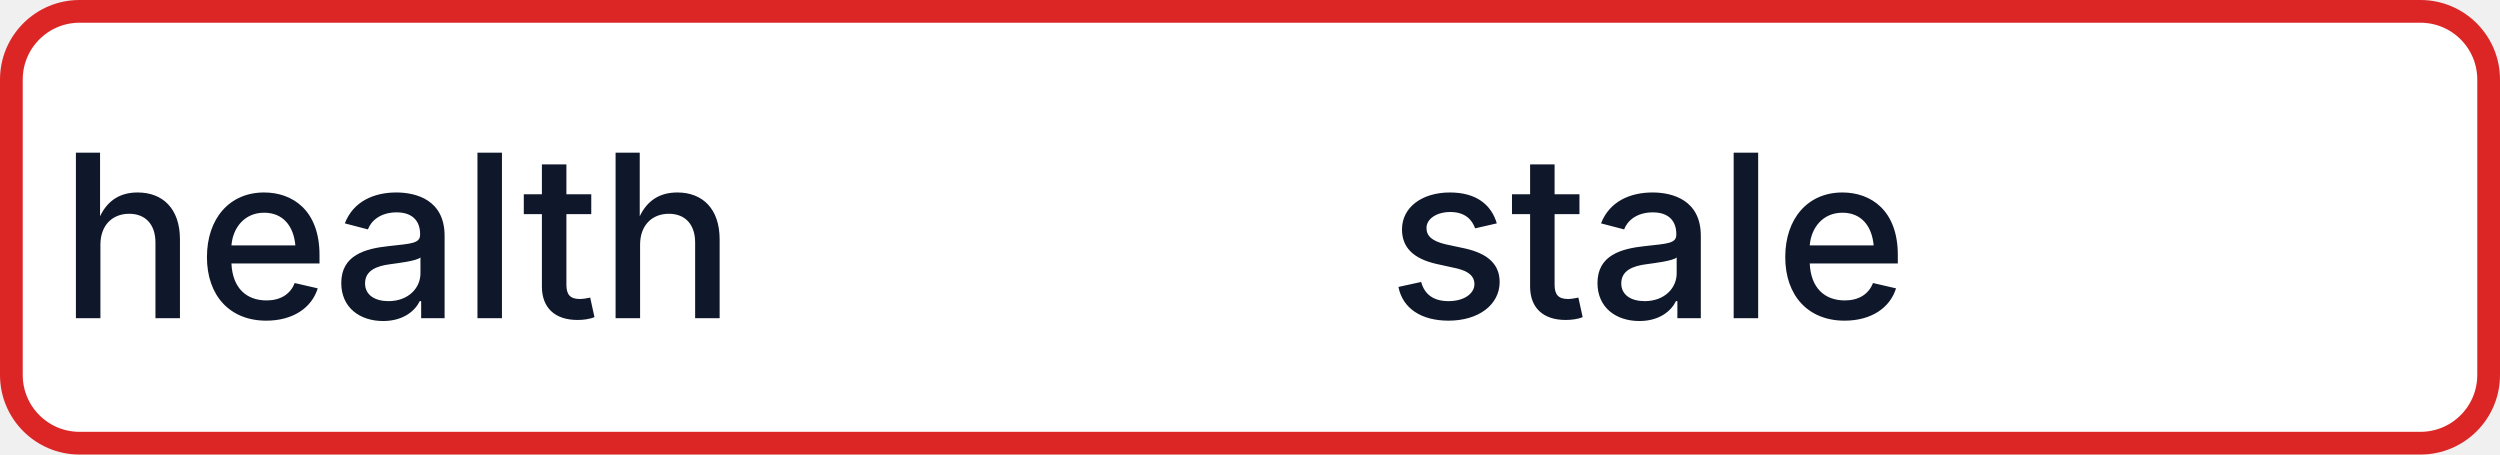
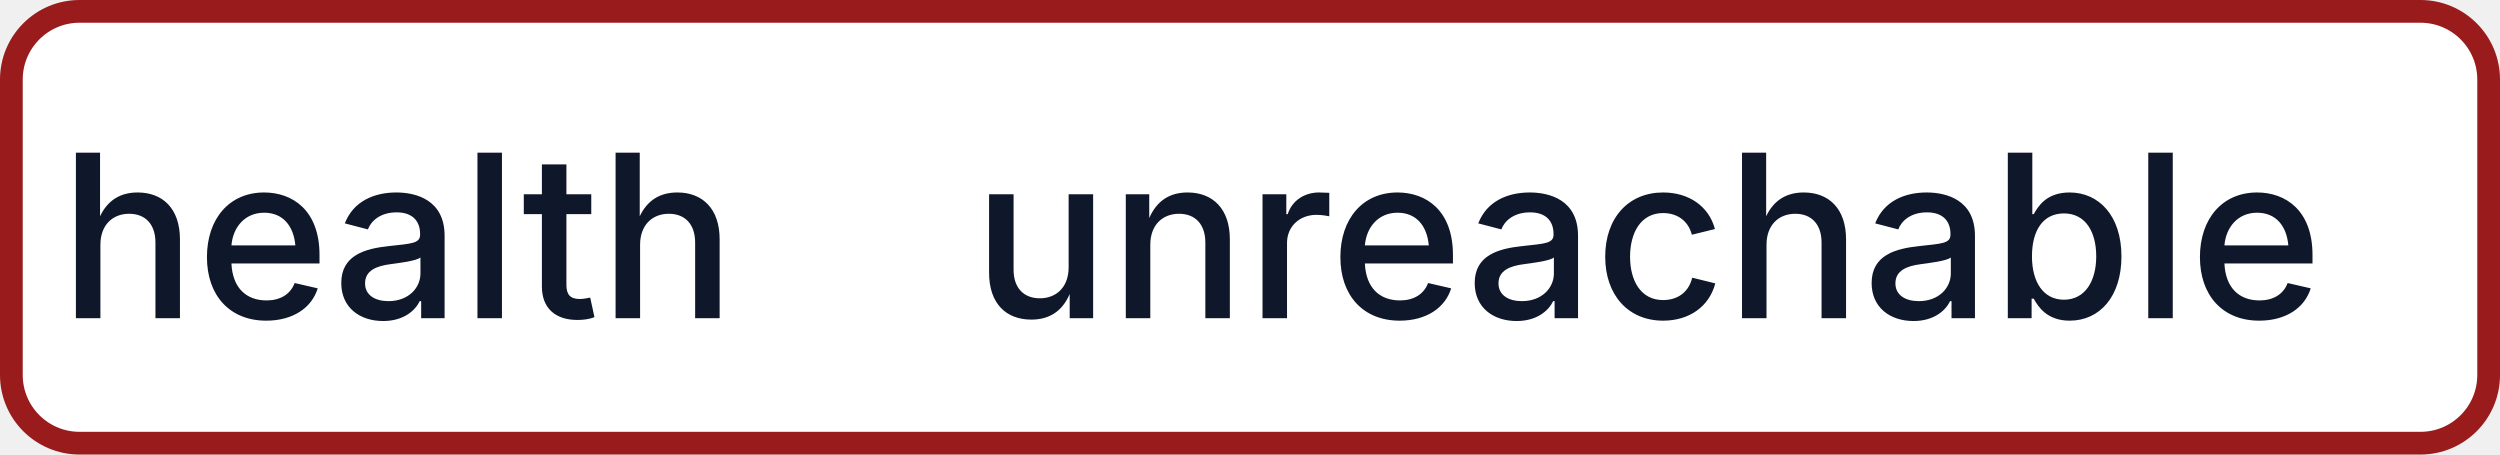
- <svg xmlns="http://www.w3.org/2000/svg" width="110" height="20" role="img" aria-label="health: stale">
-   <rect x="0.5" y="0.5" width="109" height="19" rx="3" fill="#FFFFFF" stroke="#DC2626" stroke-width="1" />
+ <svg xmlns="http://www.w3.org/2000/svg" width="110" height="20" role="img" aria-label="health: unreachable">
+   <rect x="0.5" y="0.5" width="109" height="19" rx="3" fill="#FFFFFF" stroke="#991B1B" stroke-width="1" />
  <g fill="#0F172A" text-anchor="middle" font-family="-apple-system,BlinkMacSystemFont,Segoe UI,sans-serif" font-size="10" font-weight="500">
    <text x="17.5" y="14">health</text>
-     <text x="72.5" y="14" textLength="68" lengthAdjust="spacingAndGlyphs">stale</text>
+     <text x="72.5" y="14" textLength="68" lengthAdjust="spacingAndGlyphs">unreachable</text>
  </g>
</svg>
